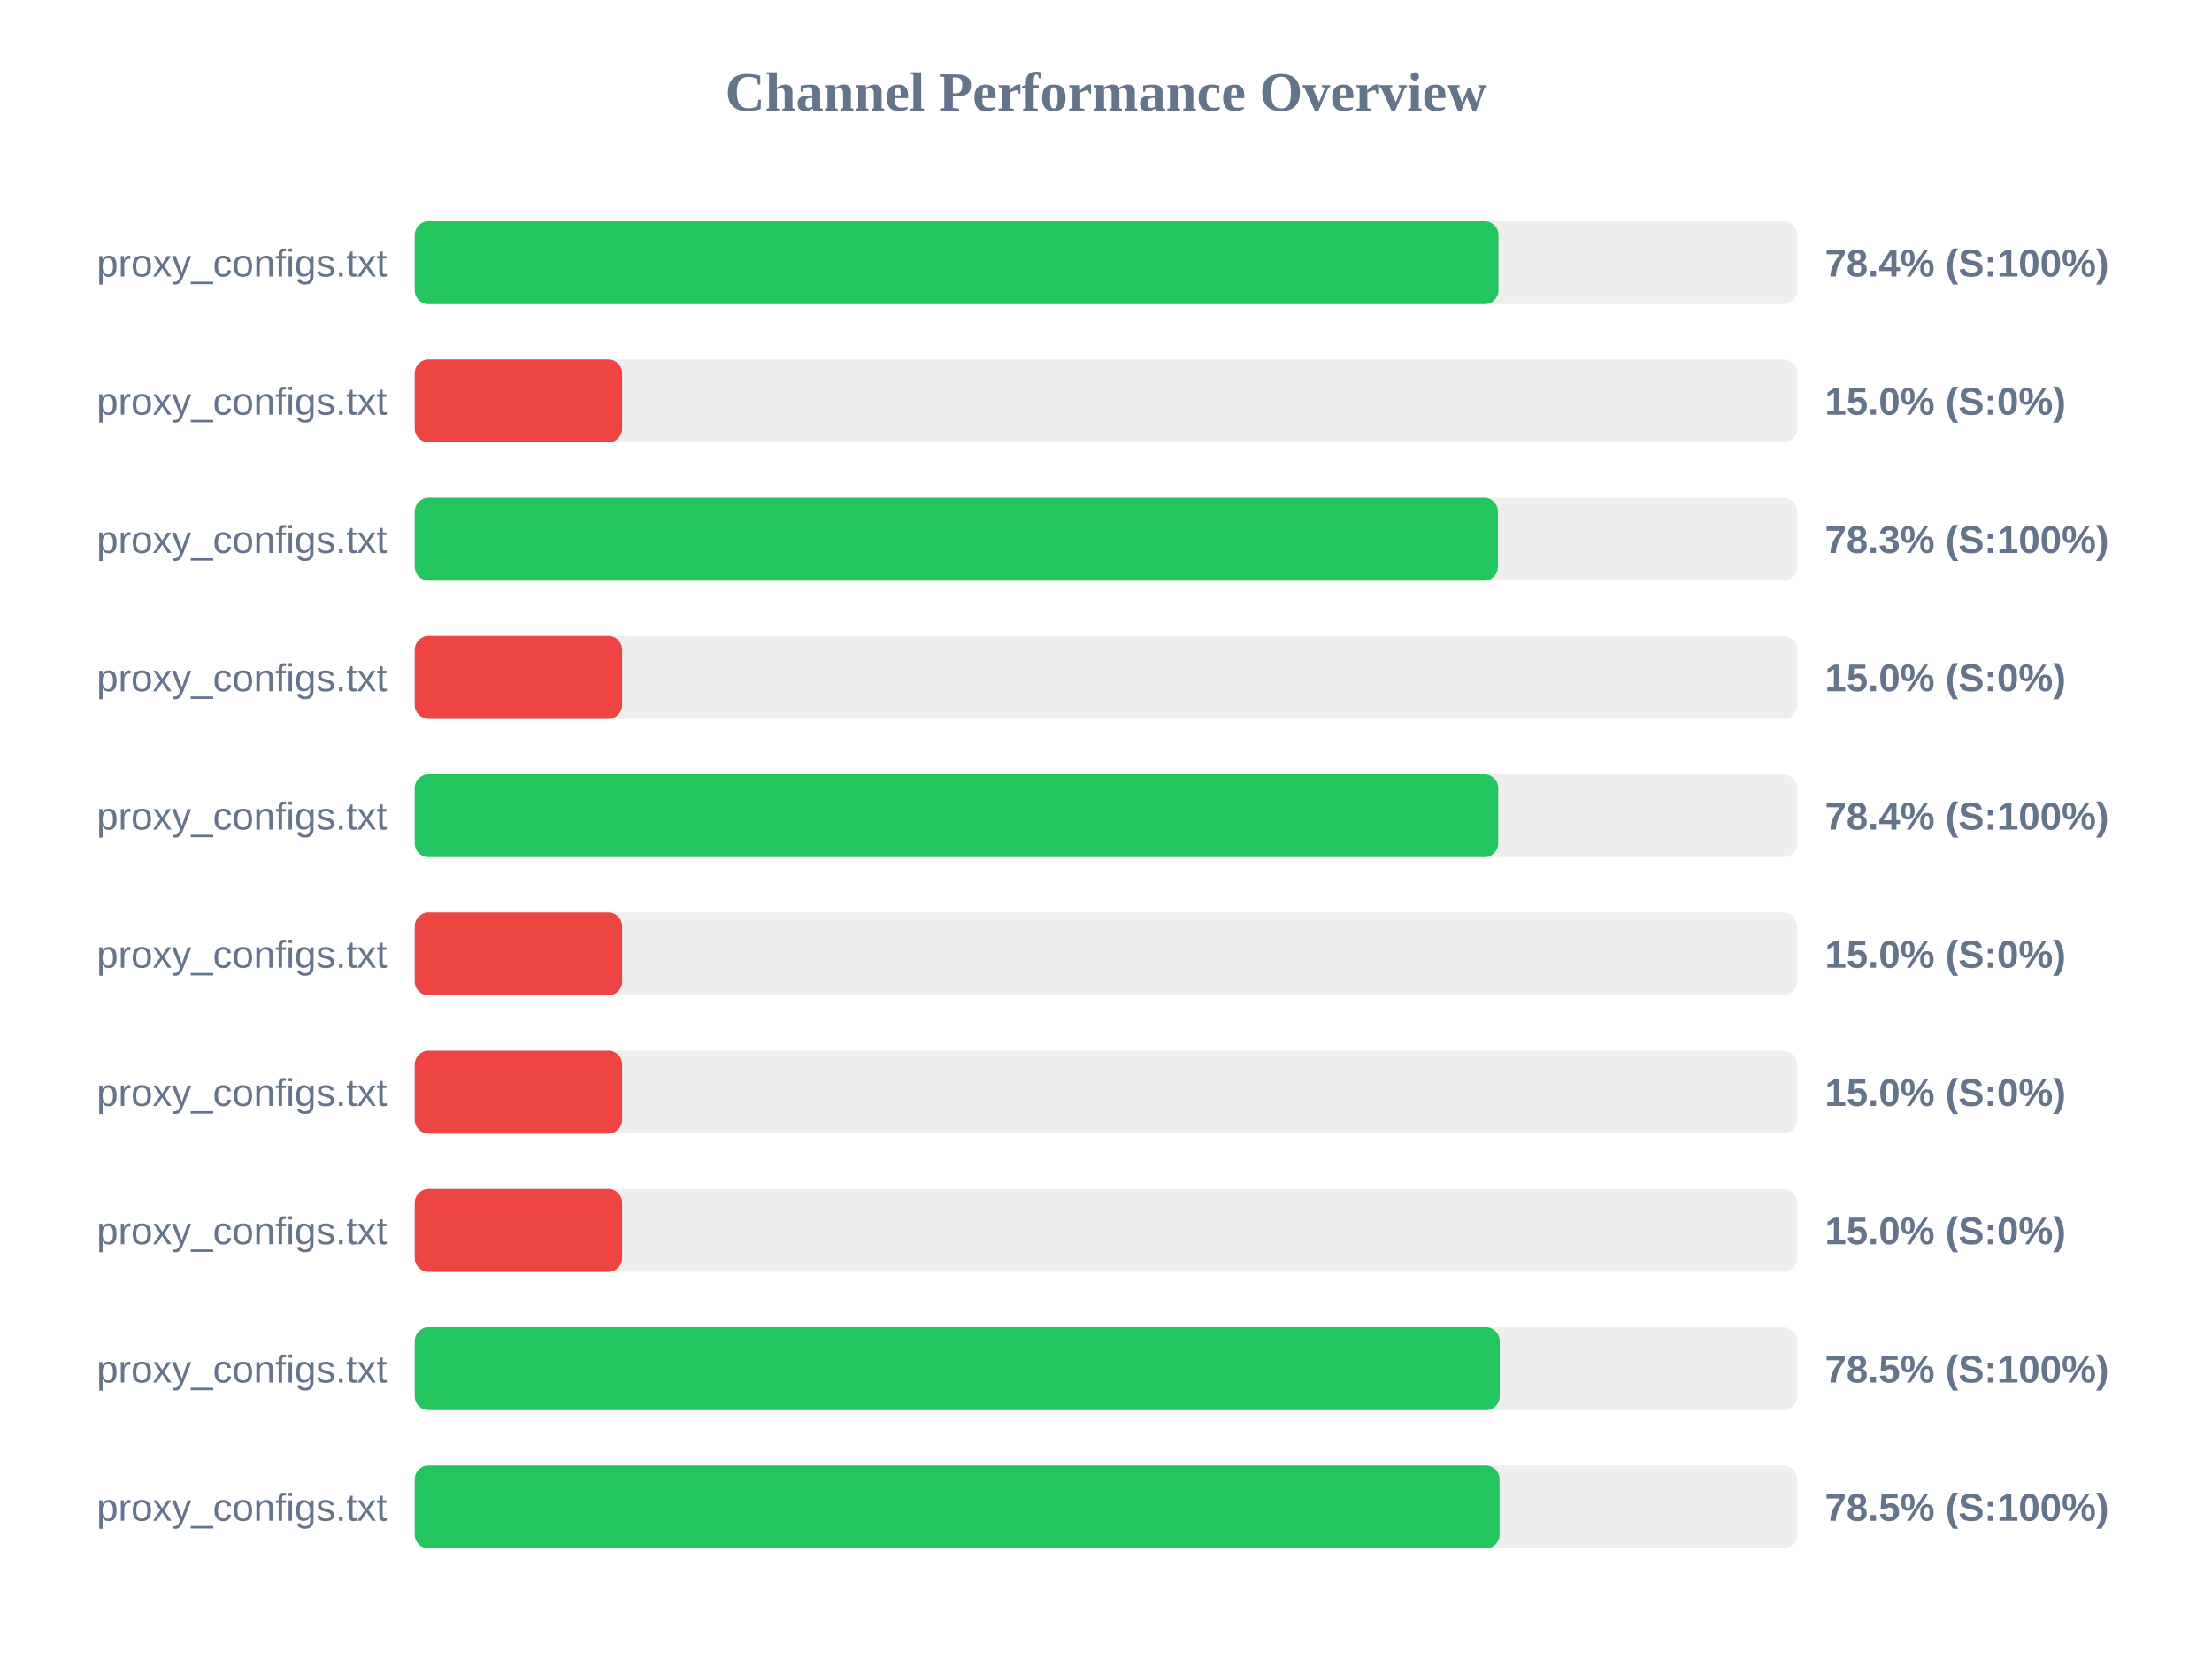
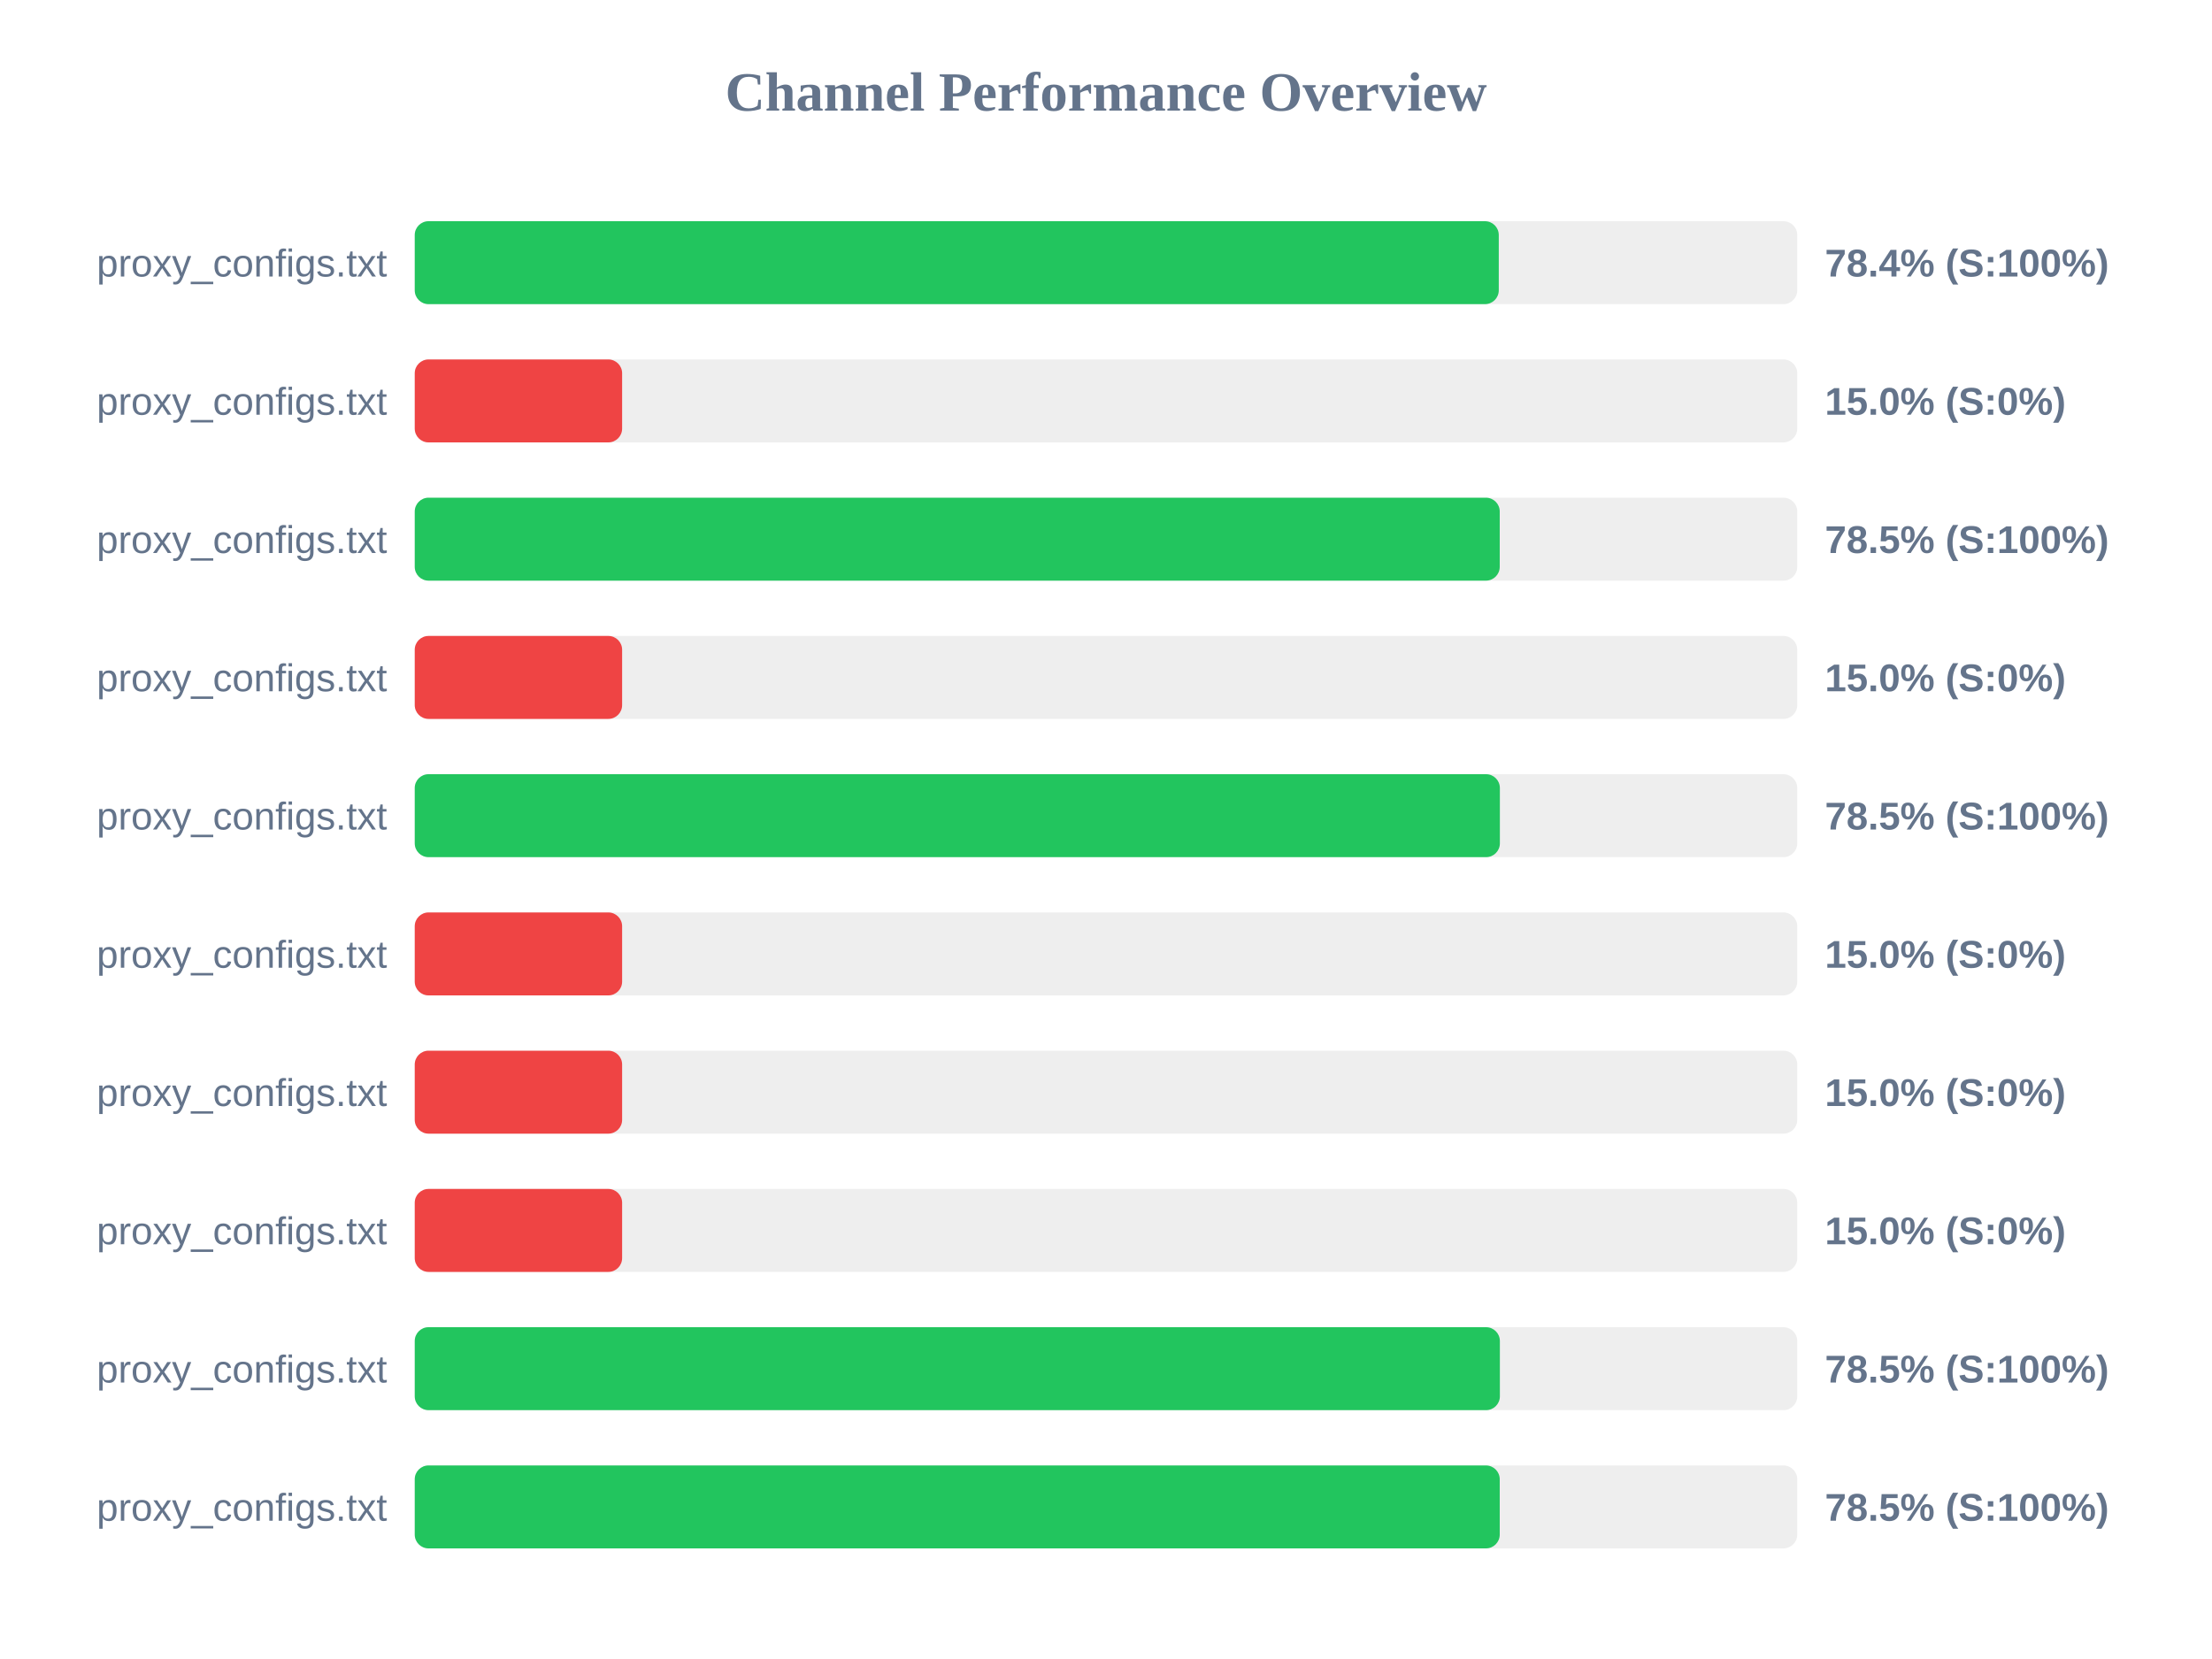
<svg xmlns="http://www.w3.org/2000/svg" width="800" height="600" version="1.1">
  <style>
        .row { font: 14px Arial; fill: #64748b; }
        .score { font: bold 14px Arial; fill: #64748b; }
    </style>
  <text x="400" y="40" text-anchor="middle" font-size="20px" font-weight="bold" fill="#64748b">Channel Performance Overview</text>
  <rect x="150" y="80" width="500" height="30" fill="#eee" rx="5" />
-   <rect x="150" y="80" width="391.95" height="30" fill="#22c55e" rx="5" />
+   <rect x="150" y="80" width="392.05" height="30" fill="#22c55e" rx="5" />
  <text x="140" y="100" text-anchor="end" class="row">proxy_configs.txt</text>
  <text x="660" y="100" text-anchor="start" class="score">78.4% (S:100%)</text>
  <rect x="150" y="130" width="500" height="30" fill="#eee" rx="5" />
  <rect x="150" y="130" width="75.0" height="30" fill="#ef4444" rx="5" />
  <text x="140" y="150" text-anchor="end" class="row">proxy_configs.txt</text>
  <text x="660" y="150" text-anchor="start" class="score">15.0% (S:0%)</text>
  <rect x="150" y="180" width="500" height="30" fill="#eee" rx="5" />
-   <rect x="150" y="180" width="391.75" height="30" fill="#22c55e" rx="5" />
+   <rect x="150" y="180" width="392.4" height="30" fill="#22c55e" rx="5" />
  <text x="140" y="200" text-anchor="end" class="row">proxy_configs.txt</text>
-   <text x="660" y="200" text-anchor="start" class="score">78.3% (S:100%)</text>
+   <text x="660" y="200" text-anchor="start" class="score">78.5% (S:100%)</text>
  <rect x="150" y="230" width="500" height="30" fill="#eee" rx="5" />
  <rect x="150" y="230" width="75.0" height="30" fill="#ef4444" rx="5" />
  <text x="140" y="250" text-anchor="end" class="row">proxy_configs.txt</text>
  <text x="660" y="250" text-anchor="start" class="score">15.0% (S:0%)</text>
  <rect x="150" y="280" width="500" height="30" fill="#eee" rx="5" />
-   <rect x="150" y="280" width="391.85" height="30" fill="#22c55e" rx="5" />
+   <rect x="150" y="280" width="392.45" height="30" fill="#22c55e" rx="5" />
  <text x="140" y="300" text-anchor="end" class="row">proxy_configs.txt</text>
-   <text x="660" y="300" text-anchor="start" class="score">78.4% (S:100%)</text>
+   <text x="660" y="300" text-anchor="start" class="score">78.5% (S:100%)</text>
  <rect x="150" y="330" width="500" height="30" fill="#eee" rx="5" />
  <rect x="150" y="330" width="75.0" height="30" fill="#ef4444" rx="5" />
  <text x="140" y="350" text-anchor="end" class="row">proxy_configs.txt</text>
  <text x="660" y="350" text-anchor="start" class="score">15.0% (S:0%)</text>
  <rect x="150" y="380" width="500" height="30" fill="#eee" rx="5" />
  <rect x="150" y="380" width="75.0" height="30" fill="#ef4444" rx="5" />
  <text x="140" y="400" text-anchor="end" class="row">proxy_configs.txt</text>
  <text x="660" y="400" text-anchor="start" class="score">15.0% (S:0%)</text>
  <rect x="150" y="430" width="500" height="30" fill="#eee" rx="5" />
  <rect x="150" y="430" width="75.0" height="30" fill="#ef4444" rx="5" />
  <text x="140" y="450" text-anchor="end" class="row">proxy_configs.txt</text>
  <text x="660" y="450" text-anchor="start" class="score">15.0% (S:0%)</text>
  <rect x="150" y="480" width="500" height="30" fill="#eee" rx="5" />
-   <rect x="150" y="480" width="392.4" height="30" fill="#22c55e" rx="5" />
+   <rect x="150" y="480" width="392.45" height="30" fill="#22c55e" rx="5" />
  <text x="140" y="500" text-anchor="end" class="row">proxy_configs.txt</text>
  <text x="660" y="500" text-anchor="start" class="score">78.5% (S:100%)</text>
  <rect x="150" y="530" width="500" height="30" fill="#eee" rx="5" />
-   <rect x="150" y="530" width="392.35" height="30" fill="#22c55e" rx="5" />
+   <rect x="150" y="530" width="392.4" height="30" fill="#22c55e" rx="5" />
  <text x="140" y="550" text-anchor="end" class="row">proxy_configs.txt</text>
  <text x="660" y="550" text-anchor="start" class="score">78.5% (S:100%)</text>
</svg>
